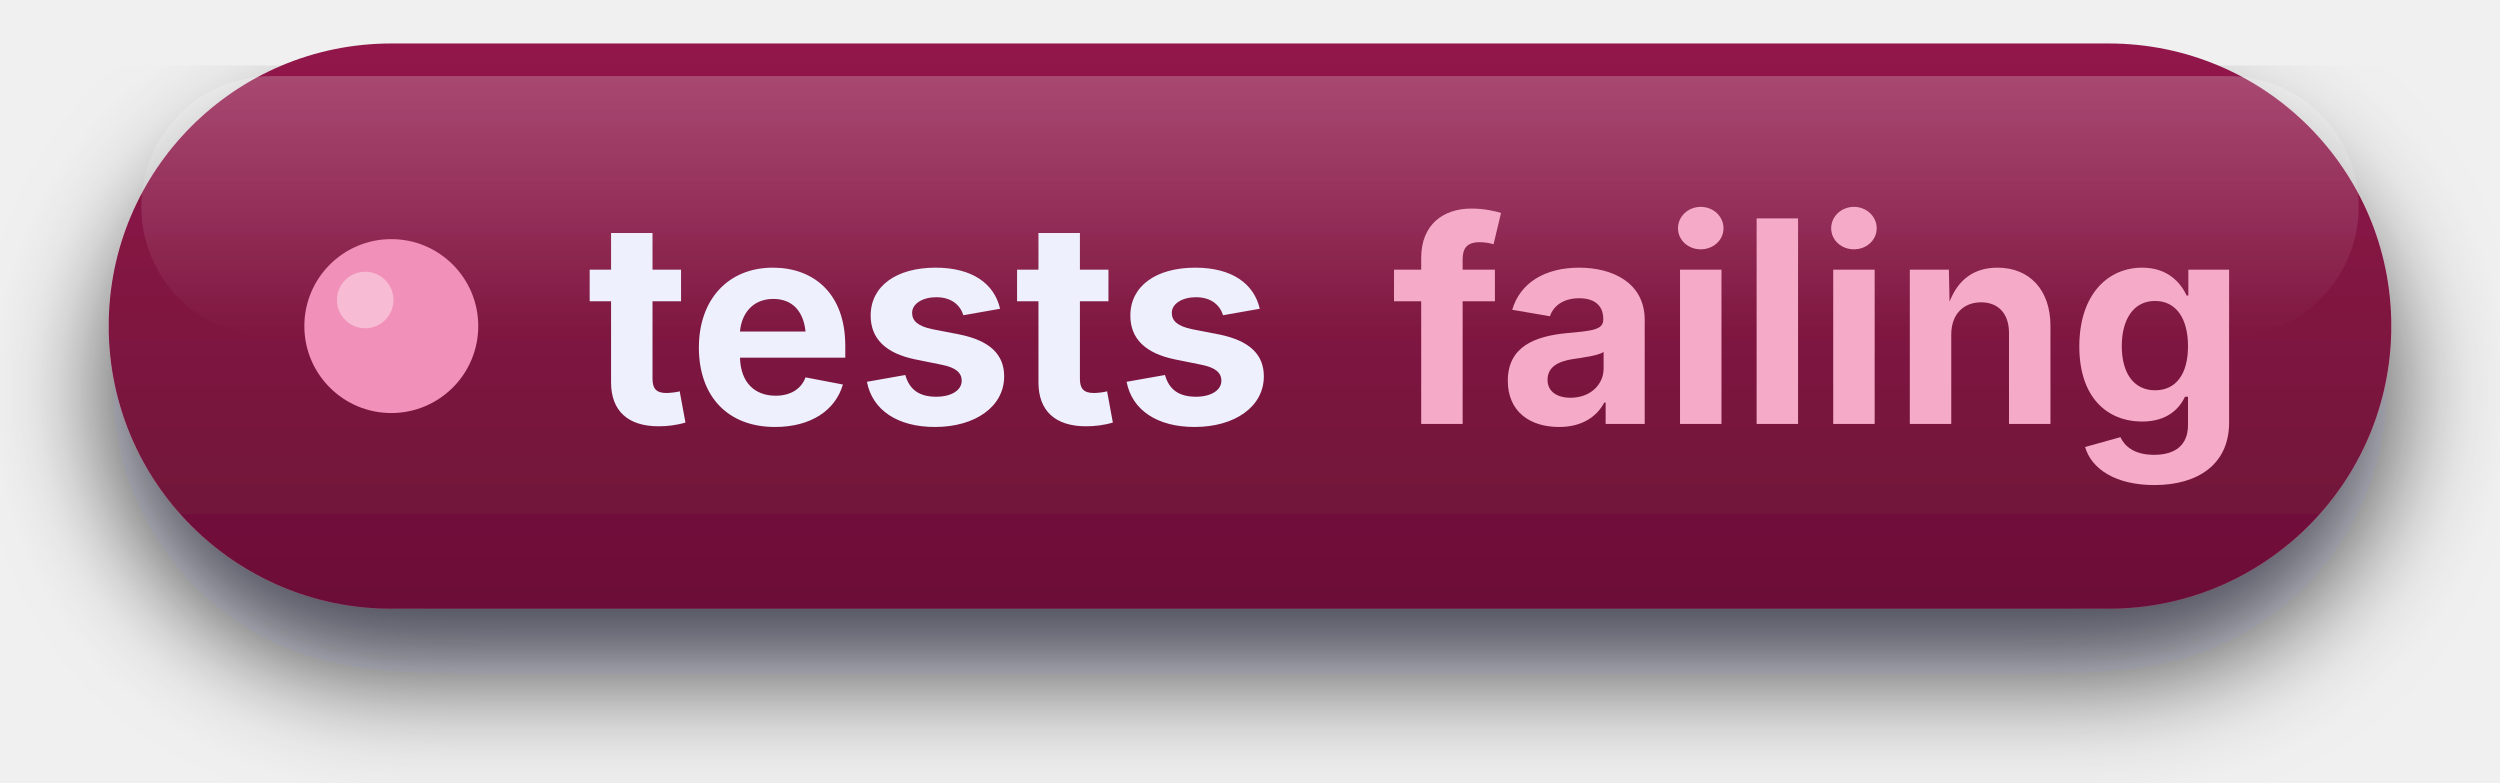
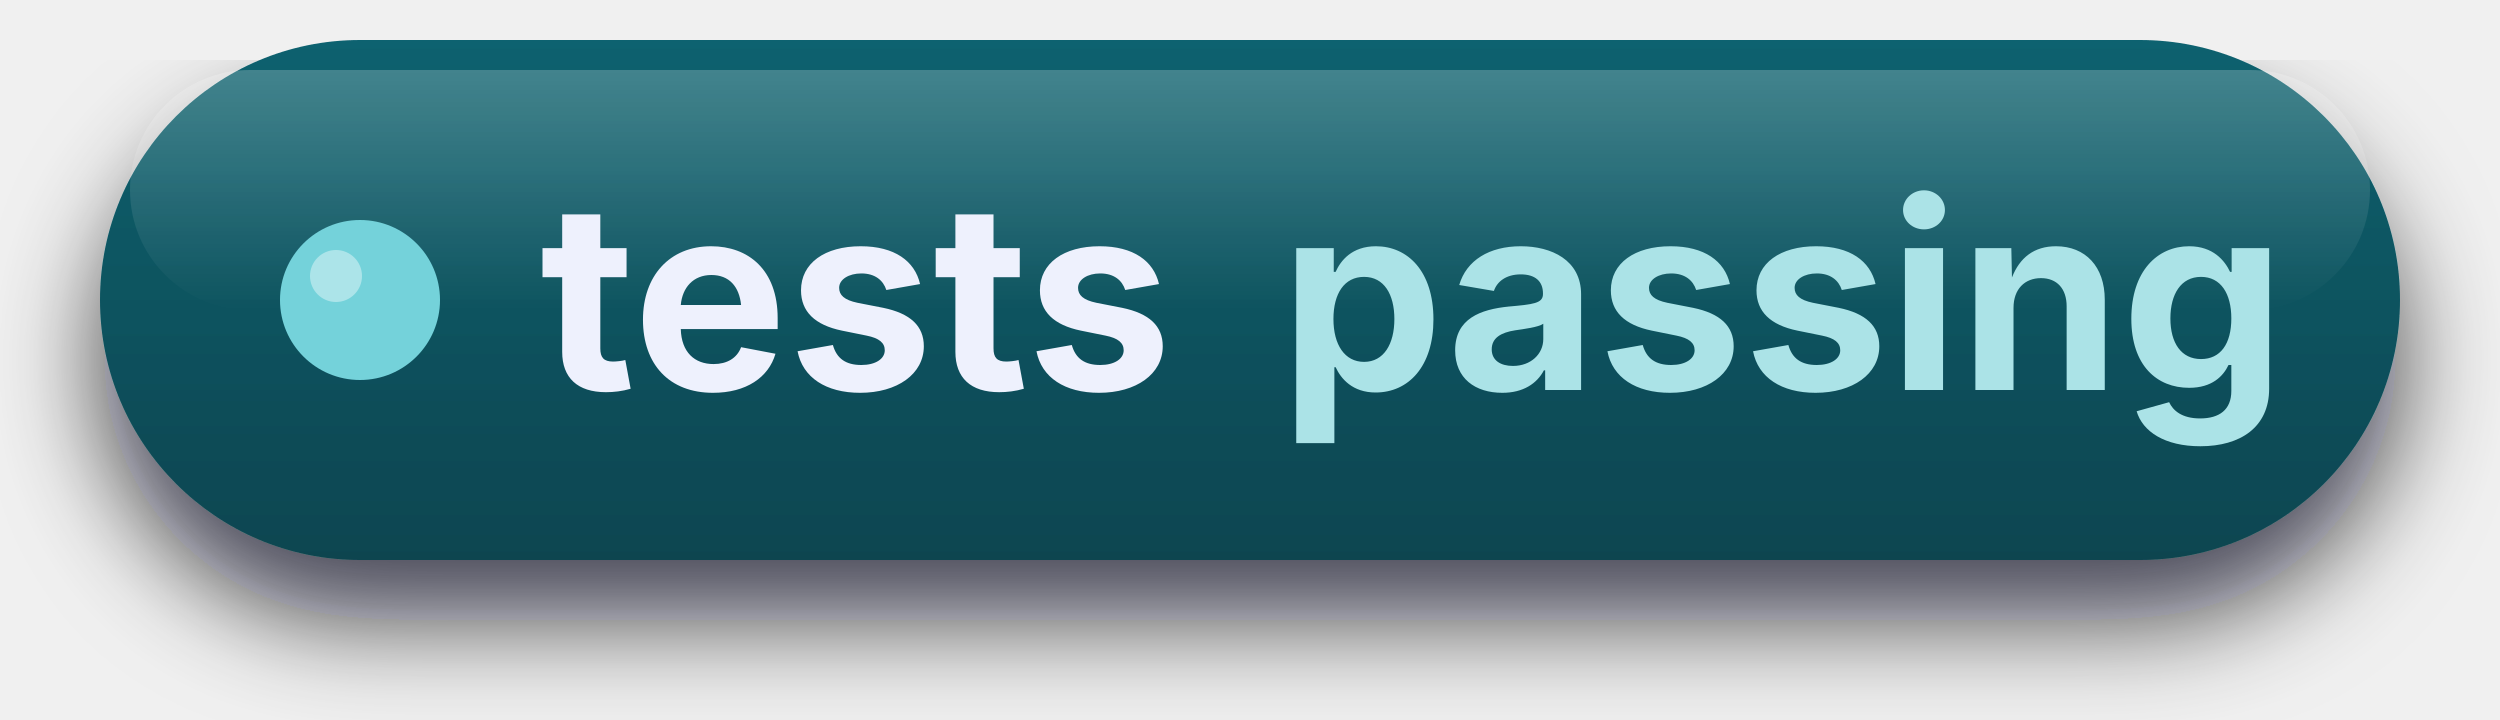
- <svg xmlns="http://www.w3.org/2000/svg" width="115" height="36" viewBox="0 0 115 36" role="img" aria-label="tests: failing">
+ <svg xmlns="http://www.w3.org/2000/svg" width="125" height="36" viewBox="0 0 125 36" role="img" aria-label="tests: passing">
  <defs>
    <linearGradient id="b" x1="0" y1="0" x2="0" y2="1">
-       <stop offset="0%" stop-color="#92194a" />
-       <stop offset="100%" stop-color="#6b1037" />
+       <stop offset="0%" stop-color="#11626f" />
+       <stop offset="100%" stop-color="#0a4550" />
    </linearGradient>
    <linearGradient id="s" x1="0" y1="0" x2="0" y2="1">
      <stop offset="0%" stop-color="#ffffff" stop-opacity="0.22" />
      <stop offset="100%" stop-color="#ffffff" stop-opacity="0" />
    </linearGradient>
    <filter id="d" x="-20%" y="-40%" width="140%" height="200%">
      <feDropShadow dx="0" dy="3" stdDeviation="2.6" flood-color="#02040d" flood-opacity="0.7" />
    </filter>
  </defs>
-   <rect x="5" y="2" width="105" height="26" rx="13" fill="url(#b)" filter="url(#d)" />
-   <rect x="6.5" y="3.5" width="102" height="12" rx="6" fill="url(#s)" />
-   <circle cx="18" cy="15" r="4" fill="#f190b8" />
+   <rect x="5" y="2" width="115" height="26" rx="13" fill="url(#b)" filter="url(#d)" />
+   <rect x="6.5" y="3.5" width="112" height="12" rx="6" fill="url(#s)" />
+   <circle cx="18" cy="15" r="4" fill="#74d2da" />
  <circle cx="16.8" cy="13.8" r="1.3" fill="#ffffff" opacity="0.4" />
  <g font-family="Inter, ui-sans-serif, system-ui, sans-serif" font-size="13" font-weight="700">
    <text x="27.0" y="19.5" fill="#eef1fd">tests</text>
-     <text x="64" y="19.5" fill="#f5abc8">failing</text>
+     <text x="64" y="19.5" fill="#abe3e7">passing</text>
  </g>
</svg>
